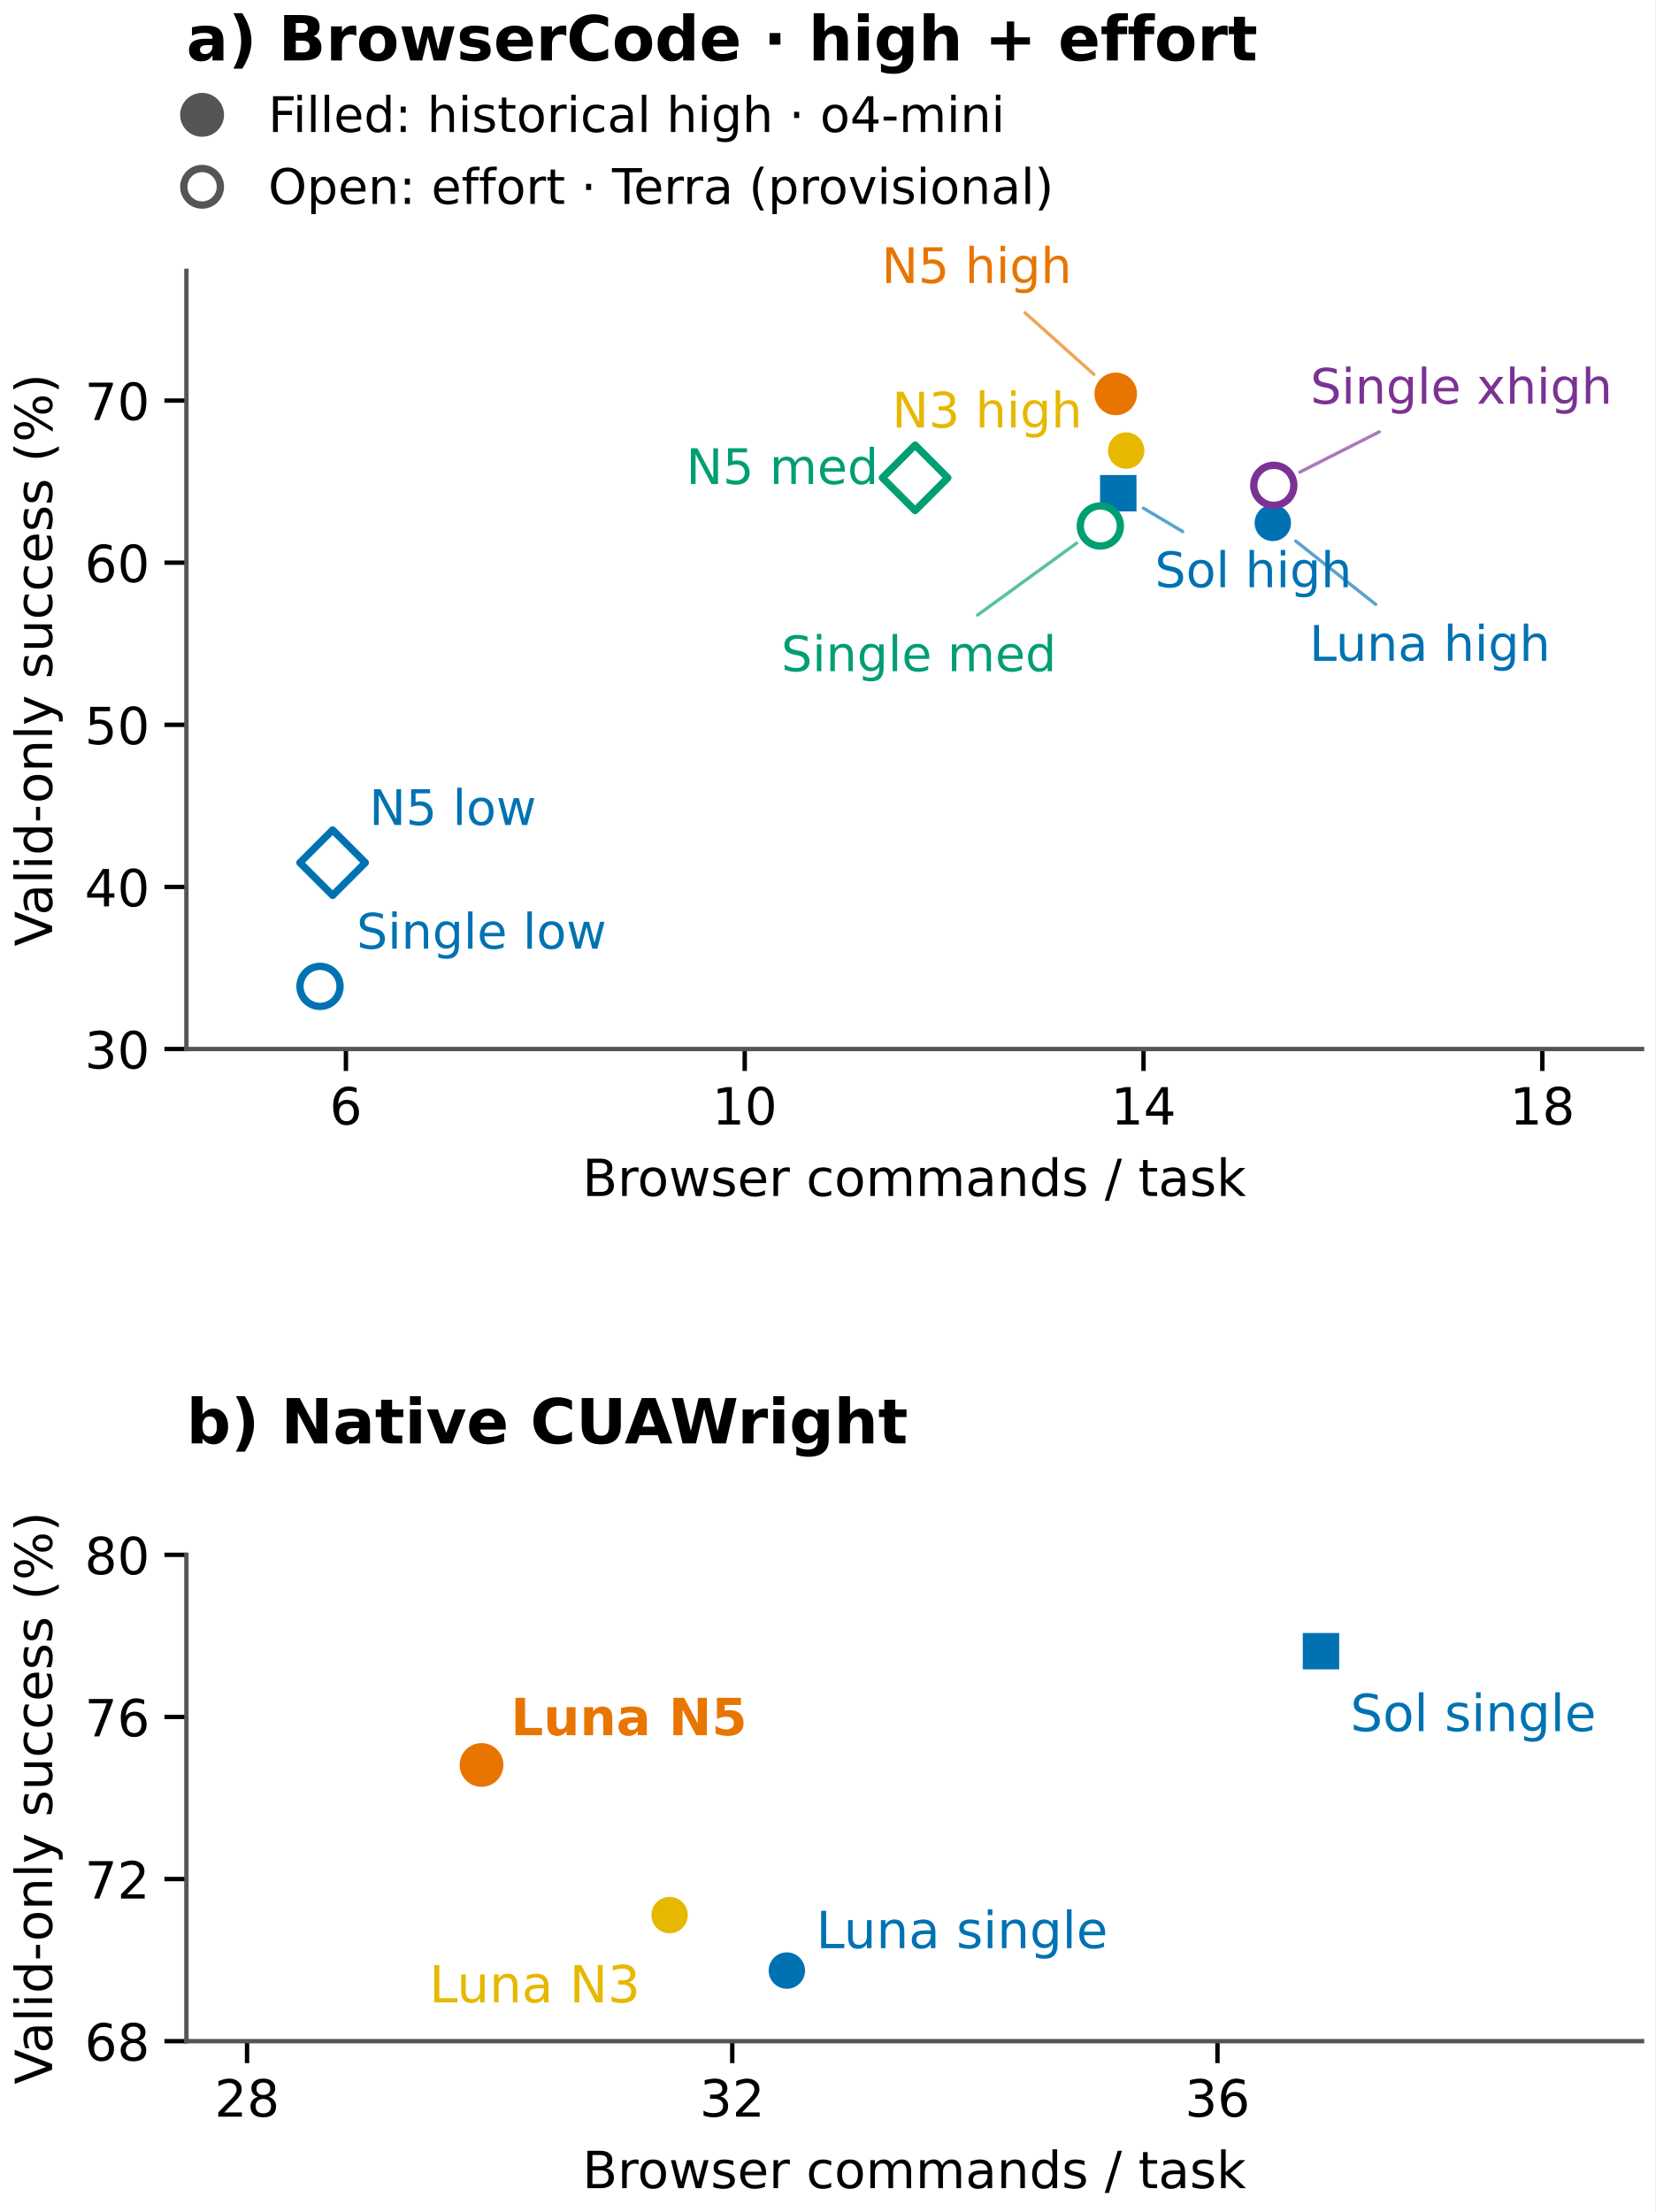
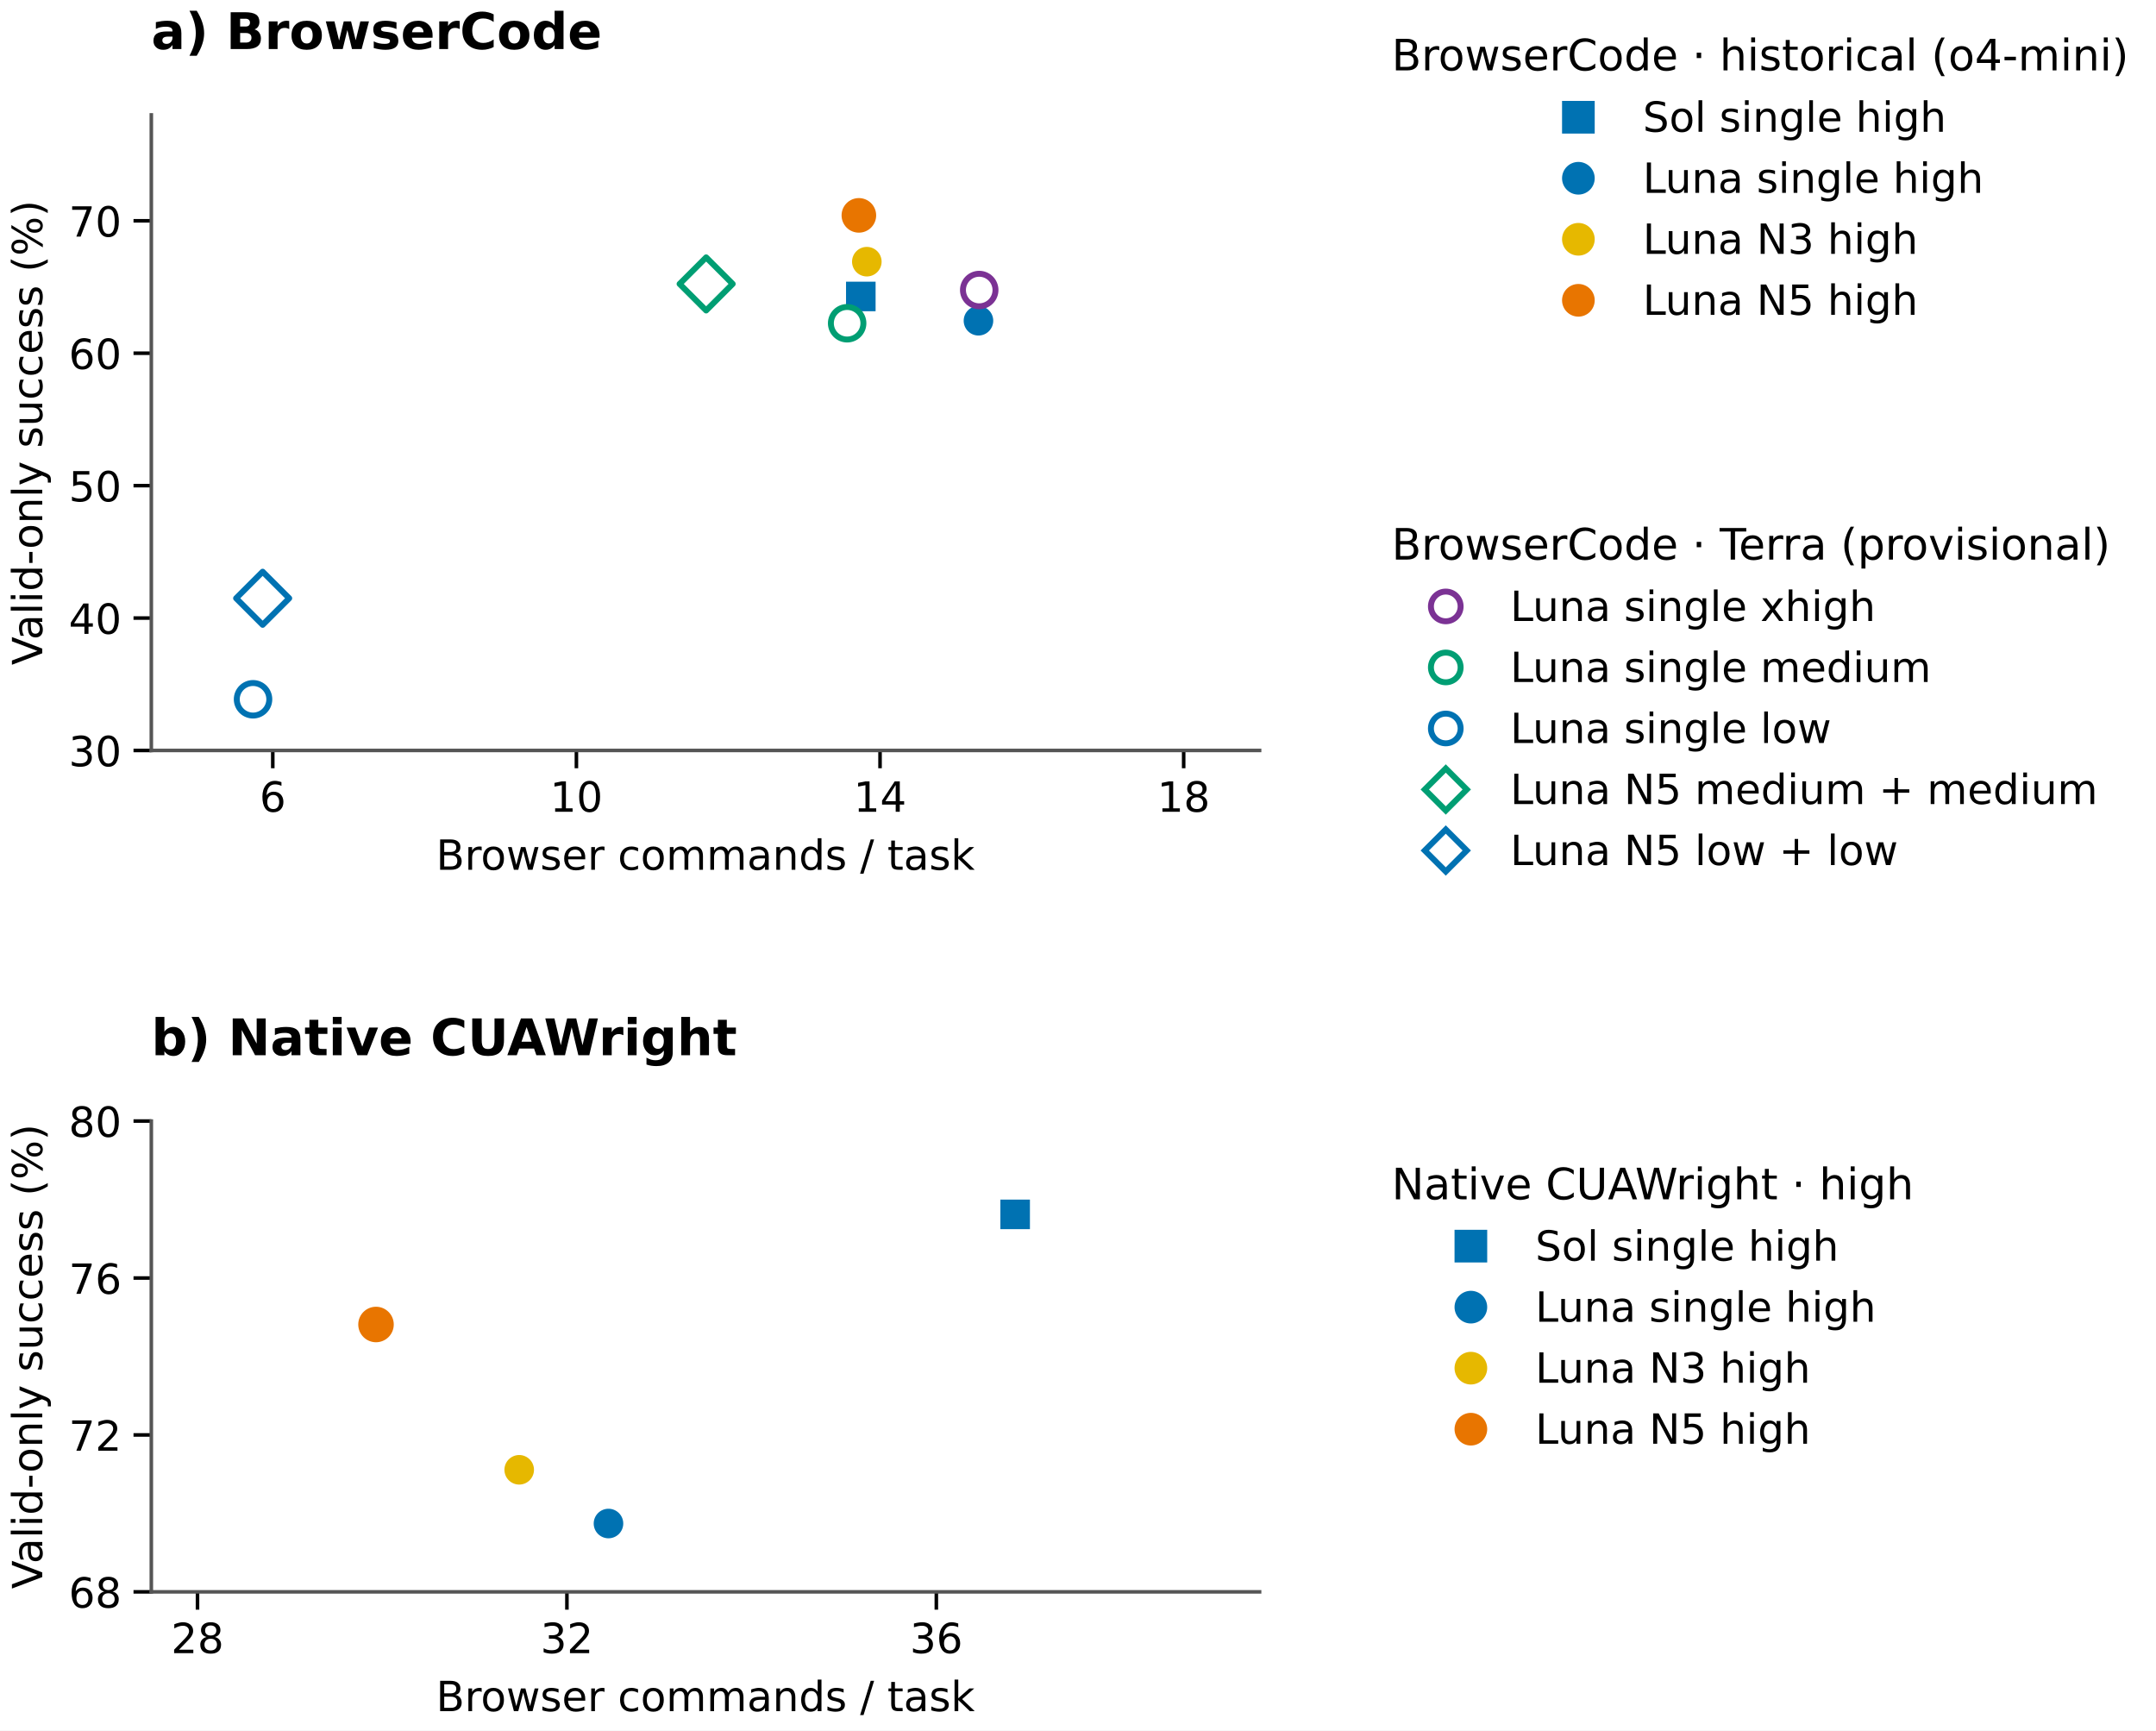
- <svg xmlns="http://www.w3.org/2000/svg" xmlns:xlink="http://www.w3.org/1999/xlink" width="226.272pt" height="302.328pt" viewBox="0 0 226.272 302.328" version="1.1">
+ <svg xmlns="http://www.w3.org/2000/svg" xmlns:xlink="http://www.w3.org/1999/xlink" width="363.059pt" height="291.384pt" viewBox="0 0 363.059 291.384" version="1.1">
  <defs>
    <style type="text/css">*{stroke-linejoin: round; stroke-linecap: butt}</style>
  </defs>
  <g id="figure_1">
    <g id="patch_1">
-       <path d="M 0 302.328 L 226.272 302.328 L 226.272 0 L 0 0 z " style="fill: #ffffff" />
+       <path d="M 0 291.384 L 363.059 291.384 L 363.059 0 L 0 0 z " style="fill: #ffffff" />
    </g>
    <g id="axes_1">
      <g id="patch_2">
-         <path d="M 25.482 143.377 L 224.472 143.377 L 224.472 37.023 L 25.482 37.023 z " style="fill: #ffffff" />
+         <path d="M 25.482 126.36 L 212.106 126.36 L 212.106 19.347 L 25.482 19.347 z " style="fill: #ffffff" />
      </g>
      <g id="matplotlib.axis_1">
        <g id="xtick_1">
          <g id="line2d_1">
            <defs>
-               <path id="m29bf65a08a" d="M 0 0 L 0 3 " style="stroke: #000000; stroke-width: 0.6" />
+               <path id="m36024b01ac" d="M 0 0 L 0 3 " style="stroke: #000000; stroke-width: 0.6" />
            </defs>
            <g>
-               <use xlink:href="#m29bf65a08a" x="47.289" y="143.377" style="stroke: #000000; stroke-width: 0.6" />
+               <use xlink:href="#m36024b01ac" x="45.934" y="126.36" style="stroke: #000000; stroke-width: 0.6" />
            </g>
          </g>
          <g id="text_1">
-             <text style="font: 7px 'DejaVu Sans'; text-anchor: middle" x="47.289" y="153.696" transform="rotate(-0 47.28931 153.6959)">6</text>
+             <text style="font: 7px 'DejaVu Sans'; text-anchor: middle" x="45.934" y="136.679" transform="rotate(-0 45.93413 136.6793)">6</text>
          </g>
        </g>
        <g id="xtick_2">
          <g id="line2d_2">
            <g>
-               <use xlink:href="#m29bf65a08a" x="101.807" y="143.377" style="stroke: #000000; stroke-width: 0.6" />
+               <use xlink:href="#m36024b01ac" x="97.064" y="126.36" style="stroke: #000000; stroke-width: 0.6" />
            </g>
          </g>
          <g id="text_2">
-             <text style="font: 7px 'DejaVu Sans'; text-anchor: middle" x="101.807" y="153.696" transform="rotate(-0 101.8071 153.6959)">10</text>
+             <text style="font: 7px 'DejaVu Sans'; text-anchor: middle" x="97.064" y="136.679" transform="rotate(-0 97.064 136.6793)">10</text>
          </g>
        </g>
        <g id="xtick_3">
          <g id="line2d_3">
            <g>
-               <use xlink:href="#m29bf65a08a" x="156.325" y="143.377" style="stroke: #000000; stroke-width: 0.6" />
+               <use xlink:href="#m36024b01ac" x="148.194" y="126.36" style="stroke: #000000; stroke-width: 0.6" />
            </g>
          </g>
          <g id="text_3">
-             <text style="font: 7px 'DejaVu Sans'; text-anchor: middle" x="156.325" y="153.696" transform="rotate(-0 156.3249 153.6959)">14</text>
+             <text style="font: 7px 'DejaVu Sans'; text-anchor: middle" x="148.194" y="136.679" transform="rotate(-0 148.1939 136.6793)">14</text>
          </g>
        </g>
        <g id="xtick_4">
          <g id="line2d_4">
            <g>
-               <use xlink:href="#m29bf65a08a" x="210.843" y="143.377" style="stroke: #000000; stroke-width: 0.6" />
+               <use xlink:href="#m36024b01ac" x="199.324" y="126.36" style="stroke: #000000; stroke-width: 0.6" />
            </g>
          </g>
          <g id="text_4">
-             <text style="font: 7px 'DejaVu Sans'; text-anchor: middle" x="210.843" y="153.696" transform="rotate(-0 210.8427 153.6959)">18</text>
+             <text style="font: 7px 'DejaVu Sans'; text-anchor: middle" x="199.324" y="136.679" transform="rotate(-0 199.3237 136.6793)">18</text>
          </g>
        </g>
        <g id="text_5">
-           <text style="font: 7px 'DejaVu Sans'; text-anchor: middle" x="124.977" y="163.471" transform="rotate(-0 124.9772 163.4706)">Browser commands / task</text>
+           <text style="font: 7px 'DejaVu Sans'; text-anchor: middle" x="118.794" y="146.454" transform="rotate(-0 118.7942 146.454)">Browser commands / task</text>
        </g>
      </g>
      <g id="matplotlib.axis_2">
        <g id="ytick_1">
          <g id="line2d_5">
            <defs>
-               <path id="m008ae49eed" d="M 0 0 L -3 0 " style="stroke: #000000; stroke-width: 0.6" />
+               <path id="m326721d3a2" d="M 0 0 L -3 0 " style="stroke: #000000; stroke-width: 0.6" />
            </defs>
            <g>
-               <use xlink:href="#m008ae49eed" x="25.482" y="143.377" style="stroke: #000000; stroke-width: 0.6" />
+               <use xlink:href="#m326721d3a2" x="25.482" y="126.36" style="stroke: #000000; stroke-width: 0.6" />
            </g>
          </g>
          <g id="text_6">
-             <text style="font: 7px 'DejaVu Sans'; text-anchor: end" x="20.482" y="146.036" transform="rotate(-0 20.48219 146.0364)">30</text>
+             <text style="font: 7px 'DejaVu Sans'; text-anchor: end" x="20.482" y="129.02" transform="rotate(-0 20.48219 129.0198)">30</text>
          </g>
        </g>
        <g id="ytick_2">
          <g id="line2d_6">
            <g>
-               <use xlink:href="#m008ae49eed" x="25.482" y="121.22" style="stroke: #000000; stroke-width: 0.6" />
+               <use xlink:href="#m326721d3a2" x="25.482" y="104.066" style="stroke: #000000; stroke-width: 0.6" />
            </g>
          </g>
          <g id="text_7">
-             <text style="font: 7px 'DejaVu Sans'; text-anchor: end" x="20.482" y="123.879" transform="rotate(-0 20.48219 123.8793)">40</text>
+             <text style="font: 7px 'DejaVu Sans'; text-anchor: end" x="20.482" y="106.725" transform="rotate(-0 20.48219 106.7253)">40</text>
          </g>
        </g>
        <g id="ytick_3">
          <g id="line2d_7">
            <g>
-               <use xlink:href="#m008ae49eed" x="25.482" y="99.063" style="stroke: #000000; stroke-width: 0.6" />
+               <use xlink:href="#m326721d3a2" x="25.482" y="81.771" style="stroke: #000000; stroke-width: 0.6" />
            </g>
          </g>
          <g id="text_8">
-             <text style="font: 7px 'DejaVu Sans'; text-anchor: end" x="20.482" y="101.722" transform="rotate(-0 20.48219 101.7221)">50</text>
+             <text style="font: 7px 'DejaVu Sans'; text-anchor: end" x="20.482" y="84.431" transform="rotate(-0 20.48219 84.4308)">50</text>
          </g>
        </g>
        <g id="ytick_4">
          <g id="line2d_8">
            <g>
-               <use xlink:href="#m008ae49eed" x="25.482" y="76.906" style="stroke: #000000; stroke-width: 0.6" />
+               <use xlink:href="#m326721d3a2" x="25.482" y="59.477" style="stroke: #000000; stroke-width: 0.6" />
            </g>
          </g>
          <g id="text_9">
-             <text style="font: 7px 'DejaVu Sans'; text-anchor: end" x="20.482" y="79.565" transform="rotate(-0 20.48219 79.56498)">60</text>
+             <text style="font: 7px 'DejaVu Sans'; text-anchor: end" x="20.482" y="62.136" transform="rotate(-0 20.48219 62.13627)">60</text>
          </g>
        </g>
        <g id="ytick_5">
          <g id="line2d_9">
            <g>
-               <use xlink:href="#m008ae49eed" x="25.482" y="54.748" style="stroke: #000000; stroke-width: 0.6" />
+               <use xlink:href="#m326721d3a2" x="25.482" y="37.182" style="stroke: #000000; stroke-width: 0.6" />
            </g>
          </g>
          <g id="text_10">
-             <text style="font: 7px 'DejaVu Sans'; text-anchor: end" x="20.482" y="57.408" transform="rotate(-0 20.48219 57.40784)">70</text>
+             <text style="font: 7px 'DejaVu Sans'; text-anchor: end" x="20.482" y="39.842" transform="rotate(-0 20.48219 39.84175)">70</text>
          </g>
        </g>
        <g id="text_11">
-           <text style="font: 7px 'DejaVu Sans'; text-anchor: middle" x="7.119" y="90.2" transform="rotate(-90 7.118906 90.19982)">Valid-only success (%)</text>
+           <text style="font: 7px 'DejaVu Sans'; text-anchor: middle" x="7.119" y="72.854" transform="rotate(-90 7.118906 72.85353)">Valid-only success (%)</text>
        </g>
      </g>
      <g id="patch_3">
-         <path d="M 25.482 143.377 L 25.482 37.023 " style="fill: none; stroke: #555555; stroke-width: 0.6; stroke-linejoin: miter; stroke-linecap: square" />
+         <path d="M 25.482 126.36 L 25.482 19.347 " style="fill: none; stroke: #555555; stroke-width: 0.6; stroke-linejoin: miter; stroke-linecap: square" />
      </g>
      <g id="patch_4">
-         <path d="M 25.482 143.377 L 224.472 143.377 " style="fill: none; stroke: #555555; stroke-width: 0.6; stroke-linejoin: miter; stroke-linecap: square" />
+         <path d="M 25.482 126.36 L 212.106 126.36 " style="fill: none; stroke: #555555; stroke-width: 0.6; stroke-linejoin: miter; stroke-linecap: square" />
      </g>
      <g id="PathCollection_1">
        <defs>
-           <path id="m52ad50e14f" d="M -2.739 2.739 L 2.739 2.739 L 2.739 -2.739 L -2.739 -2.739 z " style="stroke: #ffffff; stroke-width: 0.5" />
-         </defs>
-         <g clip-path="url(#p7730c00e55)">
-           <use xlink:href="#m52ad50e14f" x="152.872" y="67.41" style="fill: #0072b2; stroke: #ffffff; stroke-width: 0.5" />
-         </g>
-       </g>
+           <path id="m88b9dd0cc7" d="M -2.739 2.739 L 2.739 2.739 L 2.739 -2.739 L -2.739 -2.739 z " style="stroke: #ffffff; stroke-width: 0.5" />
+         </defs>
+         <g clip-path="url(#p6396a44306)">
+           <use xlink:href="#m88b9dd0cc7" x="144.956" y="49.922" style="fill: #0072b2; stroke: #ffffff; stroke-width: 0.5" />
+         </g>
+       </g>
+       <g id="PathCollection_2">
+         <defs>
+           <path id="ma7b7bbca24" d="M 0 2.739 C 0.726 2.739 1.423 2.45 1.936 1.936 C 2.45 1.423 2.739 0.726 2.739 0 C 2.739 -0.726 2.45 -1.423 1.936 -1.936 C 1.423 -2.45 0.726 -2.739 0 -2.739 C -0.726 -2.739 -1.423 -2.45 -1.936 -1.936 C -2.45 -1.423 -2.739 -0.726 -2.739 0 C -2.739 0.726 -2.45 1.423 -1.936 1.936 C -1.423 2.45 -0.726 2.739 0 2.739 z " style="stroke: #ffffff; stroke-width: 0.5" />
+         </defs>
+         <g clip-path="url(#p6396a44306)">
+           <use xlink:href="#ma7b7bbca24" x="164.768" y="54.007" style="fill: #0072b2; stroke: #ffffff; stroke-width: 0.5" />
+         </g>
+       </g>
+       <g id="PathCollection_3">
+         <defs>
+           <path id="m674c455051" d="M 0 2.739 C 0.726 2.739 1.423 2.45 1.936 1.936 C 2.45 1.423 2.739 0.726 2.739 0 C 2.739 -0.726 2.45 -1.423 1.936 -1.936 C 1.423 -2.45 0.726 -2.739 0 -2.739 C -0.726 -2.739 -1.423 -2.45 -1.936 -1.936 C -2.45 -1.423 -2.739 -0.726 -2.739 0 C -2.739 0.726 -2.45 1.423 -1.936 1.936 C -1.423 2.45 -0.726 2.739 0 2.739 z " style="stroke: #ffffff; stroke-width: 0.5" />
+         </defs>
+         <g clip-path="url(#p6396a44306)">
+           <use xlink:href="#m674c455051" x="145.969" y="44.061" style="fill: #e6b800; stroke: #ffffff; stroke-width: 0.5" />
+         </g>
+       </g>
+       <g id="PathCollection_4">
+         <defs>
+           <path id="m454e567fc7" d="M 0 3.162 C 0.839 3.162 1.643 2.829 2.236 2.236 C 2.829 1.643 3.162 0.839 3.162 0 C 3.162 -0.839 2.829 -1.643 2.236 -2.236 C 1.643 -2.829 0.839 -3.162 0 -3.162 C -0.839 -3.162 -1.643 -2.829 -2.236 -2.236 C -2.829 -1.643 -3.162 -0.839 -3.162 0 C -3.162 0.839 -2.829 1.643 -2.236 2.236 C -1.643 2.829 -0.839 3.162 0 3.162 z " style="stroke: #ffffff; stroke-width: 0.5" />
+         </defs>
+         <g clip-path="url(#p6396a44306)">
+           <use xlink:href="#m454e567fc7" x="144.629" y="36.264" style="fill: #e87500; stroke: #ffffff; stroke-width: 0.5" />
+         </g>
+       </g>
+       <g id="PathCollection_5">
+         <defs>
+           <path id="m6f2223a941" d="M 0 2.739 C 0.726 2.739 1.423 2.45 1.936 1.936 C 2.45 1.423 2.739 0.726 2.739 0 C 2.739 -0.726 2.45 -1.423 1.936 -1.936 C 1.423 -2.45 0.726 -2.739 0 -2.739 C -0.726 -2.739 -1.423 -2.45 -1.936 -1.936 C -2.45 -1.423 -2.739 -0.726 -2.739 0 C -2.739 0.726 -2.45 1.423 -1.936 1.936 C -1.423 2.45 -0.726 2.739 0 2.739 z " style="stroke: #7b3294" />
+         </defs>
+         <g clip-path="url(#p6396a44306)">
+           <use xlink:href="#m6f2223a941" x="164.896" y="48.836" style="fill: #ffffff; stroke: #7b3294" />
+         </g>
+       </g>
+       <g id="PathCollection_6">
+         <defs>
+           <path id="m9a2e1de066" d="M 0 2.739 C 0.726 2.739 1.423 2.45 1.936 1.936 C 2.45 1.423 2.739 0.726 2.739 0 C 2.739 -0.726 2.45 -1.423 1.936 -1.936 C 1.423 -2.45 0.726 -2.739 0 -2.739 C -0.726 -2.739 -1.423 -2.45 -1.936 -1.936 C -2.45 -1.423 -2.739 -0.726 -2.739 0 C -2.739 0.726 -2.45 1.423 -1.936 1.936 C -1.423 2.45 -0.726 2.739 0 2.739 z " style="stroke: #009e73" />
+         </defs>
+         <g clip-path="url(#p6396a44306)">
+           <use xlink:href="#m9a2e1de066" x="142.655" y="54.429" style="fill: #ffffff; stroke: #009e73" />
+         </g>
+       </g>
+       <g id="PathCollection_7">
+         <defs>
+           <path id="m2e8cb9fa58" d="M 0 2.739 C 0.726 2.739 1.423 2.45 1.936 1.936 C 2.45 1.423 2.739 0.726 2.739 0 C 2.739 -0.726 2.45 -1.423 1.936 -1.936 C 1.423 -2.45 0.726 -2.739 0 -2.739 C -0.726 -2.739 -1.423 -2.45 -1.936 -1.936 C -2.45 -1.423 -2.739 -0.726 -2.739 0 C -2.739 0.726 -2.45 1.423 -1.936 1.936 C -1.423 2.45 -0.726 2.739 0 2.739 z " style="stroke: #0072b2" />
+         </defs>
+         <g clip-path="url(#p6396a44306)">
+           <use xlink:href="#m2e8cb9fa58" x="42.611" y="117.745" style="fill: #ffffff; stroke: #0072b2" />
+         </g>
+       </g>
+       <g id="PathCollection_8">
+         <defs>
+           <path id="mea766a0a5e" d="M -0 4.472 L 4.472 0 L 0 -4.472 L -4.472 -0 z " style="stroke: #009e73" />
+         </defs>
+         <g clip-path="url(#p6396a44306)">
+           <use xlink:href="#mea766a0a5e" x="118.91" y="47.807" style="fill: #ffffff; stroke: #009e73" />
+         </g>
+       </g>
+       <g id="PathCollection_9">
+         <defs>
+           <path id="m16d14225f5" d="M -0 4.472 L 4.472 0 L 0 -4.472 L -4.472 -0 z " style="stroke: #0072b2" />
+         </defs>
+         <g clip-path="url(#p6396a44306)">
+           <use xlink:href="#m16d14225f5" x="44.23" y="100.736" style="fill: #ffffff; stroke: #0072b2" />
+         </g>
+       </g>
+     </g>
+     <g id="axes_2">
      <g id="patch_5">
-         <path d="M 161.688 72.658 Q 158.999 71.057 156.309 69.456 " style="fill: none; opacity: 0.65; stroke: #0072b2; stroke-width: 0.45; stroke-linecap: round" />
-       </g>
-       <g id="text_12">
-         <text style="fill: #0072b2; font: 6.7px 'DejaVu Sans'; text-anchor: start" x="157.872" y="80.258" transform="rotate(-0 157.8721 80.25839)">Sol high</text>
-       </g>
-       <g id="PathCollection_2">
-         <defs>
-           <path id="m1d6baab185" d="M 0 2.739 C 0.726 2.739 1.423 2.45 1.936 1.936 C 2.45 1.423 2.739 0.726 2.739 0 C 2.739 -0.726 2.45 -1.423 1.936 -1.936 C 1.423 -2.45 0.726 -2.739 0 -2.739 C -0.726 -2.739 -1.423 -2.45 -1.936 -1.936 C -2.45 -1.423 -2.739 -0.726 -2.739 0 C -2.739 0.726 -2.45 1.423 -1.936 1.936 C -1.423 2.45 -0.726 2.739 0 2.739 z " style="stroke: #ffffff; stroke-width: 0.5" />
-         </defs>
-         <g clip-path="url(#p7730c00e55)">
-           <use xlink:href="#m1d6baab185" x="173.998" y="71.469" style="fill: #0072b2; stroke: #ffffff; stroke-width: 0.5" />
-         </g>
-       </g>
-       <g id="patch_6">
-         <path d="M 188.062 82.602 Q 182.597 78.277 177.133 73.951 " style="fill: none; opacity: 0.65; stroke: #0072b2; stroke-width: 0.45; stroke-linecap: round" />
-       </g>
-       <g id="text_13">
-         <text style="fill: #0072b2; font: 6.7px 'DejaVu Sans'; text-anchor: start" x="178.998" y="90.318" transform="rotate(-0 178.9978 90.31798)">Luna high</text>
-       </g>
-       <g id="PathCollection_3">
-         <defs>
-           <path id="m8bd09331b4" d="M 0 2.739 C 0.726 2.739 1.423 2.45 1.936 1.936 C 2.45 1.423 2.739 0.726 2.739 0 C 2.739 -0.726 2.45 -1.423 1.936 -1.936 C 1.423 -2.45 0.726 -2.739 0 -2.739 C -0.726 -2.739 -1.423 -2.45 -1.936 -1.936 C -2.45 -1.423 -2.739 -0.726 -2.739 0 C -2.739 0.726 -2.45 1.423 -1.936 1.936 C -1.423 2.45 -0.726 2.739 0 2.739 z " style="stroke: #ffffff; stroke-width: 0.5" />
-         </defs>
-         <g clip-path="url(#p7730c00e55)">
-           <use xlink:href="#m8bd09331b4" x="153.953" y="61.585" style="fill: #e6b800; stroke: #ffffff; stroke-width: 0.5" />
-         </g>
-       </g>
-       <g id="text_14">
-         <text style="fill: #e6b800; font: 6.7px 'DejaVu Sans'; text-anchor: end" x="147.953" y="58.434" transform="rotate(-0 147.9526 58.43376)">N3 high</text>
-       </g>
-       <g id="PathCollection_4">
-         <defs>
-           <path id="mff7fa42401" d="M 0 3.162 C 0.839 3.162 1.643 2.829 2.236 2.236 C 2.829 1.643 3.162 0.839 3.162 0 C 3.162 -0.839 2.829 -1.643 2.236 -2.236 C 1.643 -2.829 0.839 -3.162 0 -3.162 C -0.839 -3.162 -1.643 -2.829 -2.236 -2.236 C -2.829 -1.643 -3.162 -0.839 -3.162 0 C -3.162 0.839 -2.829 1.643 -2.236 2.236 C -1.643 2.829 -0.839 3.162 0 3.162 z " style="stroke: #ffffff; stroke-width: 0.5" />
-         </defs>
-         <g clip-path="url(#p7730c00e55)">
-           <use xlink:href="#mff7fa42401" x="152.524" y="53.836" style="fill: #e87500; stroke: #ffffff; stroke-width: 0.5" />
-         </g>
-       </g>
-       <g id="patch_7">
-         <path d="M 140.128 42.748 Q 144.835 46.959 149.543 51.169 " style="fill: none; opacity: 0.65; stroke: #e87500; stroke-width: 0.45; stroke-linecap: round" />
-       </g>
-       <g id="text_15">
-         <text style="fill: #e87500; font: 6.7px 'DejaVu Sans'; text-anchor: end" x="146.524" y="38.684" transform="rotate(-0 146.5235 38.68433)">N5 high</text>
-       </g>
-       <g id="PathCollection_5">
-         <defs>
-           <path id="m0b02ab060f" d="M 0 2.739 C 0.726 2.739 1.423 2.45 1.936 1.936 C 2.45 1.423 2.739 0.726 2.739 0 C 2.739 -0.726 2.45 -1.423 1.936 -1.936 C 1.423 -2.45 0.726 -2.739 0 -2.739 C -0.726 -2.739 -1.423 -2.45 -1.936 -1.936 C -2.45 -1.423 -2.739 -0.726 -2.739 0 C -2.739 0.726 -2.45 1.423 -1.936 1.936 C -1.423 2.45 -0.726 2.739 0 2.739 z " style="stroke: #7b3294" />
-         </defs>
-         <g clip-path="url(#p7730c00e55)">
-           <use xlink:href="#m0b02ab060f" x="174.134" y="66.331" style="fill: #ffffff; stroke: #7b3294" />
-         </g>
-       </g>
-       <g id="patch_8">
-         <path d="M 188.549 59.025 Q 183.124 61.774 177.699 64.524 " style="fill: none; opacity: 0.65; stroke: #7b3294; stroke-width: 0.45; stroke-linecap: round" />
-       </g>
-       <g id="text_16">
-         <text style="fill: #7b3294; font: 6.7px 'DejaVu Sans'; text-anchor: start" x="179.134" y="55.179" transform="rotate(-0 179.1341 55.17931)">Single xhigh</text>
-       </g>
-       <g id="PathCollection_6">
-         <defs>
-           <path id="md59fd52a23" d="M 0 2.739 C 0.726 2.739 1.423 2.45 1.936 1.936 C 2.45 1.423 2.739 0.726 2.739 0 C 2.739 -0.726 2.45 -1.423 1.936 -1.936 C 1.423 -2.45 0.726 -2.739 0 -2.739 C -0.726 -2.739 -1.423 -2.45 -1.936 -1.936 C -2.45 -1.423 -2.739 -0.726 -2.739 0 C -2.739 0.726 -2.45 1.423 -1.936 1.936 C -1.423 2.45 -0.726 2.739 0 2.739 z " style="stroke: #009e73" />
-         </defs>
-         <g clip-path="url(#p7730c00e55)">
-           <use xlink:href="#md59fd52a23" x="150.419" y="71.889" style="fill: #ffffff; stroke: #009e73" />
-         </g>
-       </g>
-       <g id="patch_9">
-         <path d="M 133.638 84.061 Q 140.409 79.15 147.18 74.238 " style="fill: none; opacity: 0.65; stroke: #009e73; stroke-width: 0.45; stroke-linecap: round" />
-       </g>
-       <g id="text_17">
-         <text style="fill: #009e73; font: 6.7px 'DejaVu Sans'; text-anchor: end" x="144.419" y="91.738" transform="rotate(-0 144.4188 91.7376)">Single med</text>
-       </g>
-       <g id="PathCollection_7">
-         <defs>
-           <path id="mb0138d50cc" d="M 0 2.739 C 0.726 2.739 1.423 2.45 1.936 1.936 C 2.45 1.423 2.739 0.726 2.739 0 C 2.739 -0.726 2.45 -1.423 1.936 -1.936 C 1.423 -2.45 0.726 -2.739 0 -2.739 C -0.726 -2.739 -1.423 -2.45 -1.936 -1.936 C -2.45 -1.423 -2.739 -0.726 -2.739 0 C -2.739 0.726 -2.45 1.423 -1.936 1.936 C -1.423 2.45 -0.726 2.739 0 2.739 z " style="stroke: #0072b2" />
-         </defs>
-         <g clip-path="url(#p7730c00e55)">
-           <use xlink:href="#mb0138d50cc" x="43.746" y="134.814" style="fill: #ffffff; stroke: #0072b2" />
-         </g>
-       </g>
-       <g id="text_18">
-         <text style="fill: #0072b2; font: 6.7px 'DejaVu Sans'; text-anchor: start" x="48.746" y="129.663" transform="rotate(-0 48.74565 129.663)">Single low</text>
-       </g>
-       <g id="PathCollection_8">
-         <defs>
-           <path id="mf294287ece" d="M -0 4.472 L 4.472 0 L 0 -4.472 L -4.472 -0 z " style="stroke: #009e73" />
-         </defs>
-         <g clip-path="url(#p7730c00e55)">
-           <use xlink:href="#mf294287ece" x="125.1" y="65.308" style="fill: #ffffff; stroke: #009e73" />
-         </g>
-       </g>
-       <g id="text_19">
-         <text style="fill: #009e73; font: 6.7px 'DejaVu Sans'; text-anchor: end" x="120.1" y="66.156" transform="rotate(-0 120.1003 66.15643)">N5 med</text>
-       </g>
-       <g id="PathCollection_9">
-         <defs>
-           <path id="mbec5563f52" d="M -0 4.472 L 4.472 0 L 0 -4.472 L -4.472 -0 z " style="stroke: #0072b2" />
-         </defs>
-         <g clip-path="url(#p7730c00e55)">
-           <use xlink:href="#mbec5563f52" x="45.472" y="117.91" style="fill: #ffffff; stroke: #0072b2" />
-         </g>
-       </g>
-       <g id="text_20">
-         <text style="fill: #0072b2; font: 6.7px 'DejaVu Sans'; text-anchor: start" x="50.472" y="112.759" transform="rotate(-0 50.47205 112.7588)">N5 low</text>
-       </g>
-     </g>
-     <g id="axes_2">
-       <g id="patch_10">
-         <path d="M 25.482 278.979 L 224.472 278.979 L 224.472 212.507 L 25.482 212.507 z " style="fill: #ffffff" />
+         <path d="M 25.482 268.035 L 212.106 268.035 L 212.106 188.765 L 25.482 188.765 z " style="fill: #ffffff" />
      </g>
      <g id="matplotlib.axis_3">
        <g id="xtick_5">
          <g id="line2d_10">
            <g>
-               <use xlink:href="#m29bf65a08a" x="33.773" y="278.979" style="stroke: #000000; stroke-width: 0.6" />
-             </g>
-           </g>
-           <g id="text_21">
-             <text style="font: 7px 'DejaVu Sans'; text-anchor: middle" x="33.773" y="289.298" transform="rotate(-0 33.77344 289.2976)">28</text>
+               <use xlink:href="#m36024b01ac" x="33.258" y="268.035" style="stroke: #000000; stroke-width: 0.6" />
+             </g>
+           </g>
+           <g id="text_12">
+             <text style="font: 7px 'DejaVu Sans'; text-anchor: middle" x="33.258" y="278.354" transform="rotate(-0 33.25819 278.3536)">28</text>
          </g>
        </g>
        <g id="xtick_6">
          <g id="line2d_11">
            <g>
-               <use xlink:href="#m29bf65a08a" x="100.103" y="278.979" style="stroke: #000000; stroke-width: 0.6" />
-             </g>
-           </g>
-           <g id="text_22">
-             <text style="font: 7px 'DejaVu Sans'; text-anchor: middle" x="100.103" y="289.298" transform="rotate(-0 100.1034 289.2976)">32</text>
+               <use xlink:href="#m36024b01ac" x="95.466" y="268.035" style="stroke: #000000; stroke-width: 0.6" />
+             </g>
+           </g>
+           <g id="text_13">
+             <text style="font: 7px 'DejaVu Sans'; text-anchor: middle" x="95.466" y="278.354" transform="rotate(-0 95.46619 278.3536)">32</text>
          </g>
        </g>
        <g id="xtick_7">
          <g id="line2d_12">
            <g>
-               <use xlink:href="#m29bf65a08a" x="166.433" y="278.979" style="stroke: #000000; stroke-width: 0.6" />
-             </g>
-           </g>
-           <g id="text_23">
-             <text style="font: 7px 'DejaVu Sans'; text-anchor: middle" x="166.433" y="289.298" transform="rotate(-0 166.4334 289.2976)">36</text>
-           </g>
-         </g>
-         <g id="text_24">
-           <text style="font: 7px 'DejaVu Sans'; text-anchor: middle" x="124.977" y="299.072" transform="rotate(-0 124.9772 299.0723)">Browser commands / task</text>
+               <use xlink:href="#m36024b01ac" x="157.674" y="268.035" style="stroke: #000000; stroke-width: 0.6" />
+             </g>
+           </g>
+           <g id="text_14">
+             <text style="font: 7px 'DejaVu Sans'; text-anchor: middle" x="157.674" y="278.354" transform="rotate(-0 157.6742 278.3536)">36</text>
+           </g>
+         </g>
+         <g id="text_15">
+           <text style="font: 7px 'DejaVu Sans'; text-anchor: middle" x="118.794" y="288.128" transform="rotate(-0 118.7942 288.1283)">Browser commands / task</text>
        </g>
      </g>
      <g id="matplotlib.axis_4">
        <g id="ytick_6">
          <g id="line2d_13">
            <g>
-               <use xlink:href="#m008ae49eed" x="25.482" y="278.979" style="stroke: #000000; stroke-width: 0.6" />
-             </g>
-           </g>
-           <g id="text_25">
-             <text style="font: 7px 'DejaVu Sans'; text-anchor: end" x="20.482" y="281.638" transform="rotate(-0 20.48219 281.6381)">68</text>
+               <use xlink:href="#m326721d3a2" x="25.482" y="268.035" style="stroke: #000000; stroke-width: 0.6" />
+             </g>
+           </g>
+           <g id="text_16">
+             <text style="font: 7px 'DejaVu Sans'; text-anchor: end" x="20.482" y="270.694" transform="rotate(-0 20.48219 270.6941)">68</text>
          </g>
        </g>
        <g id="ytick_7">
          <g id="line2d_14">
            <g>
-               <use xlink:href="#m008ae49eed" x="25.482" y="256.822" style="stroke: #000000; stroke-width: 0.6" />
-             </g>
-           </g>
-           <g id="text_26">
-             <text style="font: 7px 'DejaVu Sans'; text-anchor: end" x="20.482" y="259.481" transform="rotate(-0 20.48219 259.481)">72</text>
+               <use xlink:href="#m326721d3a2" x="25.482" y="241.612" style="stroke: #000000; stroke-width: 0.6" />
+             </g>
+           </g>
+           <g id="text_17">
+             <text style="font: 7px 'DejaVu Sans'; text-anchor: end" x="20.482" y="244.271" transform="rotate(-0 20.48219 244.271)">72</text>
          </g>
        </g>
        <g id="ytick_8">
          <g id="line2d_15">
            <g>
-               <use xlink:href="#m008ae49eed" x="25.482" y="234.664" style="stroke: #000000; stroke-width: 0.6" />
-             </g>
-           </g>
-           <g id="text_27">
-             <text style="font: 7px 'DejaVu Sans'; text-anchor: end" x="20.482" y="237.324" transform="rotate(-0 20.48219 237.3238)">76</text>
+               <use xlink:href="#m326721d3a2" x="25.482" y="215.188" style="stroke: #000000; stroke-width: 0.6" />
+             </g>
+           </g>
+           <g id="text_18">
+             <text style="font: 7px 'DejaVu Sans'; text-anchor: end" x="20.482" y="217.848" transform="rotate(-0 20.48219 217.8478)">76</text>
          </g>
        </g>
        <g id="ytick_9">
          <g id="line2d_16">
            <g>
-               <use xlink:href="#m008ae49eed" x="25.482" y="212.507" style="stroke: #000000; stroke-width: 0.6" />
-             </g>
-           </g>
-           <g id="text_28">
-             <text style="font: 7px 'DejaVu Sans'; text-anchor: end" x="20.482" y="215.167" transform="rotate(-0 20.48219 215.1667)">80</text>
-           </g>
-         </g>
-         <g id="text_29">
-           <text style="font: 7px 'DejaVu Sans'; text-anchor: middle" x="7.119" y="245.743" transform="rotate(-90 7.118906 245.743)">Valid-only success (%)</text>
-         </g>
-       </g>
-       <g id="patch_11">
-         <path d="M 25.482 278.979 L 25.482 212.507 " style="fill: none; stroke: #555555; stroke-width: 0.6; stroke-linejoin: miter; stroke-linecap: square" />
-       </g>
-       <g id="patch_12">
-         <path d="M 25.482 278.979 L 224.472 278.979 " style="fill: none; stroke: #555555; stroke-width: 0.6; stroke-linejoin: miter; stroke-linecap: square" />
+               <use xlink:href="#m326721d3a2" x="25.482" y="188.765" style="stroke: #000000; stroke-width: 0.6" />
+             </g>
+           </g>
+           <g id="text_19">
+             <text style="font: 7px 'DejaVu Sans'; text-anchor: end" x="20.482" y="191.425" transform="rotate(-0 20.48219 191.4247)">80</text>
+           </g>
+         </g>
+         <g id="text_20">
+           <text style="font: 7px 'DejaVu Sans'; text-anchor: middle" x="7.119" y="228.4" transform="rotate(-90 7.118906 228.4)">Valid-only success (%)</text>
+         </g>
+       </g>
+       <g id="patch_6">
+         <path d="M 25.482 268.035 L 25.482 188.765 " style="fill: none; stroke: #555555; stroke-width: 0.6; stroke-linejoin: miter; stroke-linecap: square" />
+       </g>
+       <g id="patch_7">
+         <path d="M 25.482 268.035 L 212.106 268.035 " style="fill: none; stroke: #555555; stroke-width: 0.6; stroke-linejoin: miter; stroke-linecap: square" />
      </g>
      <g id="PathCollection_10">
-         <g clip-path="url(#p63494ec600)">
-           <use xlink:href="#m52ad50e14f" x="180.584" y="225.678" style="fill: #0072b2; stroke: #ffffff; stroke-width: 0.5" />
+         <g clip-path="url(#pac0e8a94c9)">
+           <use xlink:href="#m88b9dd0cc7" x="170.945" y="204.471" style="fill: #0072b2; stroke: #ffffff; stroke-width: 0.5" />
+         </g>
+       </g>
+       <g id="PathCollection_11">
+         <g clip-path="url(#pac0e8a94c9)">
+           <use xlink:href="#ma7b7bbca24" x="102.465" y="256.529" style="fill: #0072b2; stroke: #ffffff; stroke-width: 0.5" />
+         </g>
+       </g>
+       <g id="PathCollection_12">
+         <g clip-path="url(#pac0e8a94c9)">
+           <use xlink:href="#m674c455051" x="87.431" y="247.483" style="fill: #e6b800; stroke: #ffffff; stroke-width: 0.5" />
+         </g>
+       </g>
+       <g id="PathCollection_13">
+         <defs>
+           <path id="m42d73e9ae1" d="M 0 3.24 C 0.859 3.24 1.684 2.899 2.291 2.291 C 2.899 1.684 3.24 0.859 3.24 0 C 3.24 -0.859 2.899 -1.684 2.291 -2.291 C 1.684 -2.899 0.859 -3.24 0 -3.24 C -0.859 -3.24 -1.684 -2.899 -2.291 -2.291 C -2.899 -1.684 -3.24 -0.859 -3.24 0 C -3.24 0.859 -2.899 1.684 -2.291 2.291 C -1.684 2.899 -0.859 3.24 0 3.24 z " style="stroke: #ffffff; stroke-width: 0.5" />
+         </defs>
+         <g clip-path="url(#pac0e8a94c9)">
+           <use xlink:href="#m42d73e9ae1" x="63.318" y="223.017" style="fill: #e87500; stroke: #ffffff; stroke-width: 0.5" />
+         </g>
+       </g>
+     </g>
+     <g id="text_21">
+       <text style="font: 700 8.5px 'DejaVu Sans'; text-anchor: start" x="25.482" y="8.259" transform="rotate(-0 25.48219 8.258672)">a)  BrowserCode</text>
+     </g>
+     <g id="text_22">
+       <text style="font: 700 8.5px 'DejaVu Sans'; text-anchor: start" x="25.482" y="177.677" transform="rotate(-0 25.48219 177.6772)">b)  Native CUAWright</text>
+     </g>
+     <g id="legend_1">
+       <g id="text_23">
+         <text style="font: 7.3px 'DejaVu Sans'; text-anchor: start" x="234.346" y="11.854" transform="rotate(-0 234.3462 11.85353)">BrowserCode · historical (o4-mini)</text>
+       </g>
+       <g id="line2d_17">
+         <defs>
+           <path id="m98d7ddf380" d="M -2.5 2.5 L 2.5 2.5 L 2.5 -2.5 L -2.5 -2.5 z " style="stroke: #0072b2; stroke-width: 0.5; stroke-linejoin: miter" />
+         </defs>
+         <g>
+           <use xlink:href="#m98d7ddf380" x="265.791" y="19.741" style="fill: #0072b2; stroke: #0072b2; stroke-width: 0.5; stroke-linejoin: miter" />
+         </g>
+       </g>
+       <g id="text_24">
+         <text style="font: 7px 'DejaVu Sans'; text-anchor: start" x="276.641" y="22.191" transform="rotate(-0 276.6406 22.19061)">Sol single high</text>
+       </g>
+       <g id="line2d_18">
+         <defs>
+           <path id="m080d504e24" d="M 0 2.5 C 0.663 2.5 1.299 2.237 1.768 1.768 C 2.237 1.299 2.5 0.663 2.5 0 C 2.5 -0.663 2.237 -1.299 1.768 -1.768 C 1.299 -2.237 0.663 -2.5 0 -2.5 C -0.663 -2.5 -1.299 -2.237 -1.768 -1.768 C -2.237 -1.299 -2.5 -0.663 -2.5 0 C -2.5 0.663 -2.237 1.299 -1.768 1.768 C -1.299 2.237 -0.663 2.5 0 2.5 z " style="stroke: #0072b2; stroke-width: 0.5" />
+         </defs>
+         <g>
+           <use xlink:href="#m080d504e24" x="265.791" y="30.015" style="fill: #0072b2; stroke: #0072b2; stroke-width: 0.5" />
+         </g>
+       </g>
+       <g id="text_25">
+         <text style="font: 7px 'DejaVu Sans'; text-anchor: start" x="276.641" y="32.465" transform="rotate(-0 276.6406 32.4653)">Luna single high</text>
+       </g>
+       <g id="line2d_19">
+         <defs>
+           <path id="m4846a4ea3c" d="M 0 2.5 C 0.663 2.5 1.299 2.237 1.768 1.768 C 2.237 1.299 2.5 0.663 2.5 0 C 2.5 -0.663 2.237 -1.299 1.768 -1.768 C 1.299 -2.237 0.663 -2.5 0 -2.5 C -0.663 -2.5 -1.299 -2.237 -1.768 -1.768 C -2.237 -1.299 -2.5 -0.663 -2.5 0 C -2.5 0.663 -2.237 1.299 -1.768 1.768 C -1.299 2.237 -0.663 2.5 0 2.5 z " style="stroke: #e6b800; stroke-width: 0.5" />
+         </defs>
+         <g>
+           <use xlink:href="#m4846a4ea3c" x="265.791" y="40.29" style="fill: #e6b800; stroke: #e6b800; stroke-width: 0.5" />
+         </g>
+       </g>
+       <g id="text_26">
+         <text style="font: 7px 'DejaVu Sans'; text-anchor: start" x="276.641" y="42.74" transform="rotate(-0 276.6406 42.73998)">Luna N3 high</text>
+       </g>
+       <g id="line2d_20">
+         <defs>
+           <path id="md3b525d346" d="M 0 2.5 C 0.663 2.5 1.299 2.237 1.768 1.768 C 2.237 1.299 2.5 0.663 2.5 0 C 2.5 -0.663 2.237 -1.299 1.768 -1.768 C 1.299 -2.237 0.663 -2.5 0 -2.5 C -0.663 -2.5 -1.299 -2.237 -1.768 -1.768 C -2.237 -1.299 -2.5 -0.663 -2.5 0 C -2.5 0.663 -2.237 1.299 -1.768 1.768 C -1.299 2.237 -0.663 2.5 0 2.5 z " style="stroke: #e87500; stroke-width: 0.5" />
+         </defs>
+         <g>
+           <use xlink:href="#md3b525d346" x="265.791" y="50.565" style="fill: #e87500; stroke: #e87500; stroke-width: 0.5" />
+         </g>
+       </g>
+       <g id="text_27">
+         <text style="font: 7px 'DejaVu Sans'; text-anchor: start" x="276.641" y="53.015" transform="rotate(-0 276.6406 53.01467)">Luna N5 high</text>
+       </g>
+     </g>
+     <g id="legend_2">
+       <g id="text_28">
+         <text style="font: 7.3px 'DejaVu Sans'; text-anchor: start" x="234.346" y="94.222" transform="rotate(-0 234.3462 94.22153)">BrowserCode · Terra (provisional)</text>
+       </g>
+       <g id="line2d_21">
+         <defs>
+           <path id="mfdb9a8101b" d="M 0 2.5 C 0.663 2.5 1.299 2.237 1.768 1.768 C 2.237 1.299 2.5 0.663 2.5 0 C 2.5 -0.663 2.237 -1.299 1.768 -1.768 C 1.299 -2.237 0.663 -2.5 0 -2.5 C -0.663 -2.5 -1.299 -2.237 -1.768 -1.768 C -2.237 -1.299 -2.5 -0.663 -2.5 0 C -2.5 0.663 -2.237 1.299 -1.768 1.768 C -1.299 2.237 -0.663 2.5 0 2.5 z " style="stroke: #7b3294" />
+         </defs>
+         <g>
+           <use xlink:href="#mfdb9a8101b" x="243.461" y="102.109" style="fill: #ffffff; stroke: #7b3294" />
+         </g>
+       </g>
+       <g id="text_29">
+         <text style="font: 7px 'DejaVu Sans'; text-anchor: start" x="254.311" y="104.559" transform="rotate(-0 254.3114 104.5586)">Luna single xhigh</text>
+       </g>
+       <g id="line2d_22">
+         <defs>
+           <path id="m6bbff35b3a" d="M 0 2.5 C 0.663 2.5 1.299 2.237 1.768 1.768 C 2.237 1.299 2.5 0.663 2.5 0 C 2.5 -0.663 2.237 -1.299 1.768 -1.768 C 1.299 -2.237 0.663 -2.5 0 -2.5 C -0.663 -2.5 -1.299 -2.237 -1.768 -1.768 C -2.237 -1.299 -2.5 -0.663 -2.5 0 C -2.5 0.663 -2.237 1.299 -1.768 1.768 C -1.299 2.237 -0.663 2.5 0 2.5 z " style="stroke: #009e73" />
+         </defs>
+         <g>
+           <use xlink:href="#m6bbff35b3a" x="243.461" y="112.383" style="fill: #ffffff; stroke: #009e73" />
        </g>
      </g>
      <g id="text_30">
-         <text style="fill: #0072b2; font: 7px 'DejaVu Sans'; text-anchor: start" x="184.584" y="236.609" transform="rotate(-0 184.5838 236.6091)">Sol single</text>
-       </g>
-       <g id="PathCollection_11">
-         <g clip-path="url(#p63494ec600)">
-           <use xlink:href="#m1d6baab185" x="107.566" y="269.331" style="fill: #0072b2; stroke: #ffffff; stroke-width: 0.5" />
+         <text style="font: 7px 'DejaVu Sans'; text-anchor: start" x="254.311" y="114.833" transform="rotate(-0 254.3114 114.8333)">Luna single medium</text>
+       </g>
+       <g id="line2d_23">
+         <defs>
+           <path id="m03ddaa4545" d="M 0 2.5 C 0.663 2.5 1.299 2.237 1.768 1.768 C 2.237 1.299 2.5 0.663 2.5 0 C 2.5 -0.663 2.237 -1.299 1.768 -1.768 C 1.299 -2.237 0.663 -2.5 0 -2.5 C -0.663 -2.5 -1.299 -2.237 -1.768 -1.768 C -2.237 -1.299 -2.5 -0.663 -2.5 0 C -2.5 0.663 -2.237 1.299 -1.768 1.768 C -1.299 2.237 -0.663 2.5 0 2.5 z " style="stroke: #0072b2" />
+         </defs>
+         <g>
+           <use xlink:href="#m03ddaa4545" x="243.461" y="122.658" style="fill: #ffffff; stroke: #0072b2" />
        </g>
      </g>
      <g id="text_31">
-         <text style="fill: #0072b2; font: 7px 'DejaVu Sans'; text-anchor: start" x="111.566" y="266.262" transform="rotate(-0 111.5656 266.2625)">Luna single</text>
-       </g>
-       <g id="PathCollection_12">
-         <g clip-path="url(#p63494ec600)">
-           <use xlink:href="#m8bd09331b4" x="91.536" y="261.745" style="fill: #e6b800; stroke: #ffffff; stroke-width: 0.5" />
+         <text style="font: 7px 'DejaVu Sans'; text-anchor: start" x="254.311" y="125.108" transform="rotate(-0 254.3114 125.108)">Luna single low</text>
+       </g>
+       <g id="line2d_24">
+         <defs>
+           <path id="m97536c600e" d="M -0 3.536 L 3.536 0 L 0 -3.536 L -3.536 -0 z " style="stroke: #009e73; stroke-linejoin: miter" />
+         </defs>
+         <g>
+           <use xlink:href="#m97536c600e" x="243.461" y="132.933" style="fill: #ffffff; stroke: #009e73; stroke-linejoin: miter" />
        </g>
      </g>
      <g id="text_32">
-         <text style="fill: #e6b800; font: 7px 'DejaVu Sans'; text-anchor: end" x="87.536" y="273.677" transform="rotate(-0 87.53581 273.6769)">Luna N3</text>
-       </g>
-       <g id="PathCollection_13">
-         <defs>
-           <path id="m04975a2ce6" d="M 0 3.24 C 0.859 3.24 1.684 2.899 2.291 2.291 C 2.899 1.684 3.24 0.859 3.24 0 C 3.24 -0.859 2.899 -1.684 2.291 -2.291 C 1.684 -2.899 0.859 -3.24 0 -3.24 C -0.859 -3.24 -1.684 -2.899 -2.291 -2.291 C -2.899 -1.684 -3.24 -0.859 -3.24 0 C -3.24 0.859 -2.899 1.684 -2.291 2.291 C -1.684 2.899 -0.859 3.24 0 3.24 z " style="stroke: #ffffff; stroke-width: 0.5" />
-         </defs>
-         <g clip-path="url(#p63494ec600)">
-           <use xlink:href="#m04975a2ce6" x="65.826" y="241.229" style="fill: #e87500; stroke: #ffffff; stroke-width: 0.5" />
+         <text style="font: 7px 'DejaVu Sans'; text-anchor: start" x="254.311" y="135.383" transform="rotate(-0 254.3114 135.3827)">Luna N5 medium + medium</text>
+       </g>
+       <g id="line2d_25">
+         <defs>
+           <path id="m415f04cb3e" d="M -0 3.536 L 3.536 0 L 0 -3.536 L -3.536 -0 z " style="stroke: #0072b2; stroke-linejoin: miter" />
+         </defs>
+         <g>
+           <use xlink:href="#m415f04cb3e" x="243.461" y="143.207" style="fill: #ffffff; stroke: #0072b2; stroke-linejoin: miter" />
        </g>
      </g>
      <g id="text_33">
-         <text style="fill: #e87500; font: 700 7px 'DejaVu Sans'; text-anchor: start" x="69.826" y="237.161" transform="rotate(-0 69.82552 237.161)">Luna N5</text>
-       </g>
-     </g>
-     <g id="text_34">
-       <text style="font: 700 8.5px 'DejaVu Sans'; text-anchor: start" x="25.482" y="8.259" transform="rotate(-0 25.48219 8.258672)">a)  BrowserCode · high + effort</text>
-     </g>
-     <g id="text_35">
-       <text style="font: 700 8.5px 'DejaVu Sans'; text-anchor: start" x="25.482" y="197.279" transform="rotate(-0 25.48219 197.2792)">b)  Native CUAWright</text>
-     </g>
-     <g id="legend_1">
-       <g id="line2d_17">
-         <defs>
-           <path id="m6d0180ade9" d="M 0 2.5 C 0.663 2.5 1.299 2.237 1.768 1.768 C 2.237 1.299 2.5 0.663 2.5 0 C 2.5 -0.663 2.237 -1.299 1.768 -1.768 C 1.299 -2.237 0.663 -2.5 0 -2.5 C -0.663 -2.5 -1.299 -2.237 -1.768 -1.768 C -2.237 -1.299 -2.5 -0.663 -2.5 0 C -2.5 0.663 -2.237 1.299 -1.768 1.768 C -1.299 2.237 -0.663 2.5 0 2.5 z " style="stroke: #555555" />
-         </defs>
-         <g>
-           <use xlink:href="#m6d0180ade9" x="27.626" y="15.694" style="fill: #555555; stroke: #555555" />
+         <text style="font: 7px 'DejaVu Sans'; text-anchor: start" x="254.311" y="145.657" transform="rotate(-0 254.3114 145.6574)">Luna N5 low + low</text>
+       </g>
+     </g>
+     <g id="legend_3">
+       <g id="text_34">
+         <text style="font: 7.3px 'DejaVu Sans'; text-anchor: start" x="234.346" y="201.934" transform="rotate(-0 234.3462 201.9335)">Native CUAWright · high</text>
+       </g>
+       <g id="line2d_26">
+         <g>
+           <use xlink:href="#m98d7ddf380" x="247.687" y="209.821" style="fill: #0072b2; stroke: #0072b2; stroke-width: 0.5; stroke-linejoin: miter" />
+         </g>
+       </g>
+       <g id="text_35">
+         <text style="font: 7px 'DejaVu Sans'; text-anchor: start" x="258.537" y="212.271" transform="rotate(-0 258.5372 212.2706)">Sol single high</text>
+       </g>
+       <g id="line2d_27">
+         <g>
+           <use xlink:href="#m080d504e24" x="247.687" y="220.095" style="fill: #0072b2; stroke: #0072b2; stroke-width: 0.5" />
        </g>
      </g>
      <g id="text_36">
-         <text style="font: 6.7px 'DejaVu Sans'; text-anchor: start" x="36.671" y="18.039" transform="rotate(-0 36.67119 18.03894)">Filled: historical high · o4-mini</text>
-       </g>
-       <g id="line2d_18">
-         <defs>
-           <path id="m72867fc01b" d="M 0 2.5 C 0.663 2.5 1.299 2.237 1.768 1.768 C 2.237 1.299 2.5 0.663 2.5 0 C 2.5 -0.663 2.237 -1.299 1.768 -1.768 C 1.299 -2.237 0.663 -2.5 0 -2.5 C -0.663 -2.5 -1.299 -2.237 -1.768 -1.768 C -2.237 -1.299 -2.5 -0.663 -2.5 0 C -2.5 0.663 -2.237 1.299 -1.768 1.768 C -1.299 2.237 -0.663 2.5 0 2.5 z " style="stroke: #555555" />
-         </defs>
-         <g>
-           <use xlink:href="#m72867fc01b" x="27.626" y="25.528" style="fill: #ffffff; stroke: #555555" />
+         <text style="font: 7px 'DejaVu Sans'; text-anchor: start" x="258.537" y="222.545" transform="rotate(-0 258.5372 222.5453)">Luna single high</text>
+       </g>
+       <g id="line2d_28">
+         <g>
+           <use xlink:href="#m4846a4ea3c" x="247.687" y="230.37" style="fill: #e6b800; stroke: #e6b800; stroke-width: 0.5" />
        </g>
      </g>
      <g id="text_37">
-         <text style="font: 6.7px 'DejaVu Sans'; text-anchor: start" x="36.671" y="27.873" transform="rotate(-0 36.67119 27.87328)">Open: effort · Terra (provisional)</text>
+         <text style="font: 7px 'DejaVu Sans'; text-anchor: start" x="258.537" y="232.82" transform="rotate(-0 258.5372 232.82)">Luna N3 high</text>
+       </g>
+       <g id="line2d_29">
+         <g>
+           <use xlink:href="#md3b525d346" x="247.687" y="240.645" style="fill: #e87500; stroke: #e87500; stroke-width: 0.5" />
+         </g>
+       </g>
+       <g id="text_38">
+         <text style="font: 7px 'DejaVu Sans'; text-anchor: start" x="258.537" y="243.095" transform="rotate(-0 258.5372 243.0947)">Luna N5 high</text>
      </g>
    </g>
  </g>
  <defs>
-     <clipPath id="p7730c00e55">
-       <rect x="25.482" y="37.023" width="198.99" height="106.354" />
+     <clipPath id="p6396a44306">
+       <rect x="25.482" y="19.347" width="186.624" height="107.014" />
    </clipPath>
-     <clipPath id="p63494ec600">
-       <rect x="25.482" y="212.507" width="198.99" height="66.471" />
+     <clipPath id="pac0e8a94c9">
+       <rect x="25.482" y="188.765" width="186.624" height="79.269" />
    </clipPath>
  </defs>
</svg>
